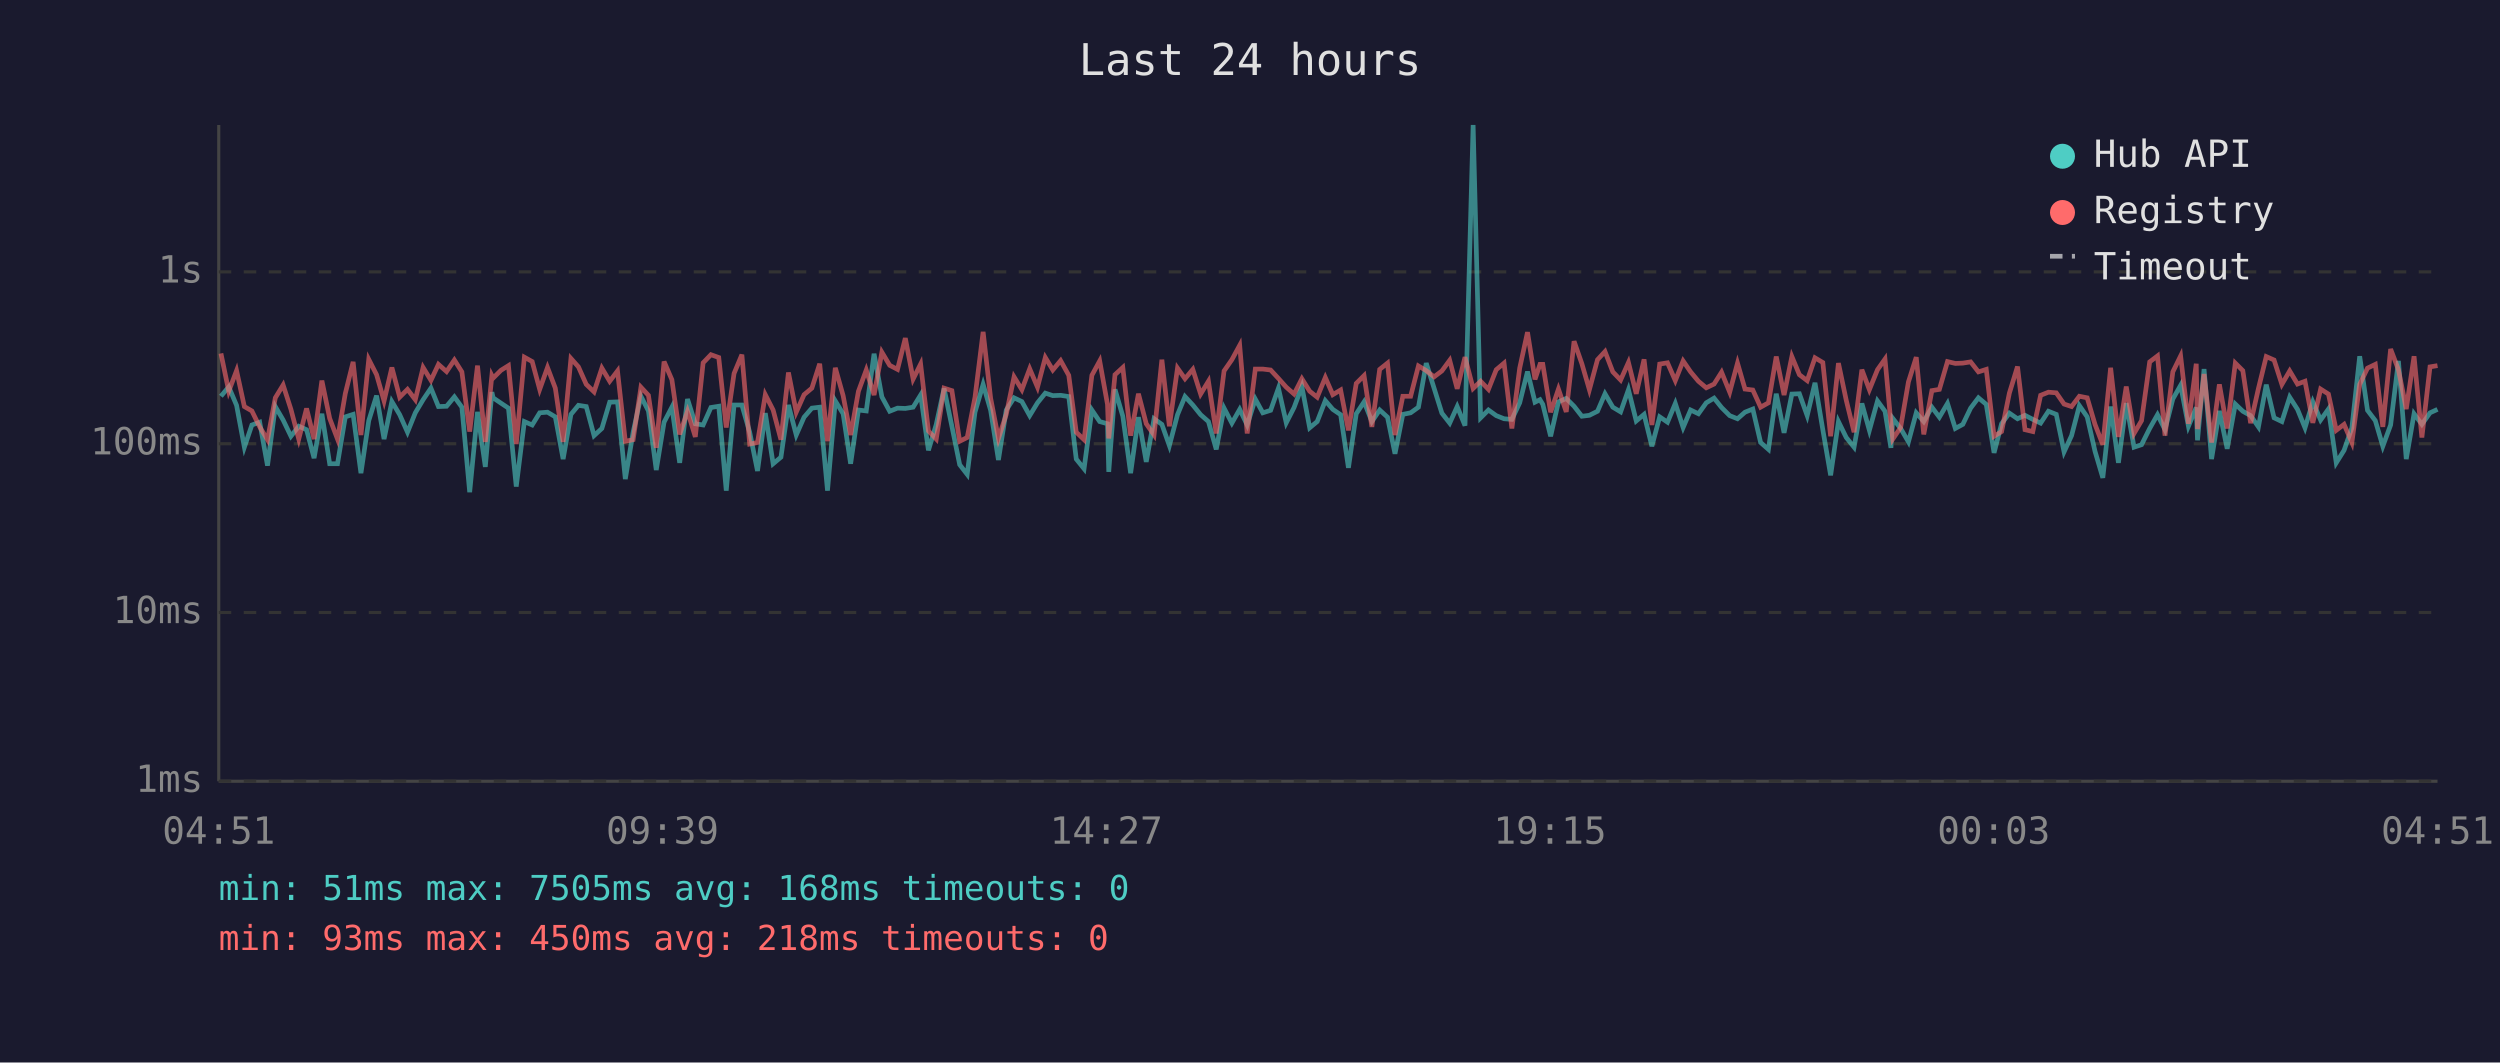
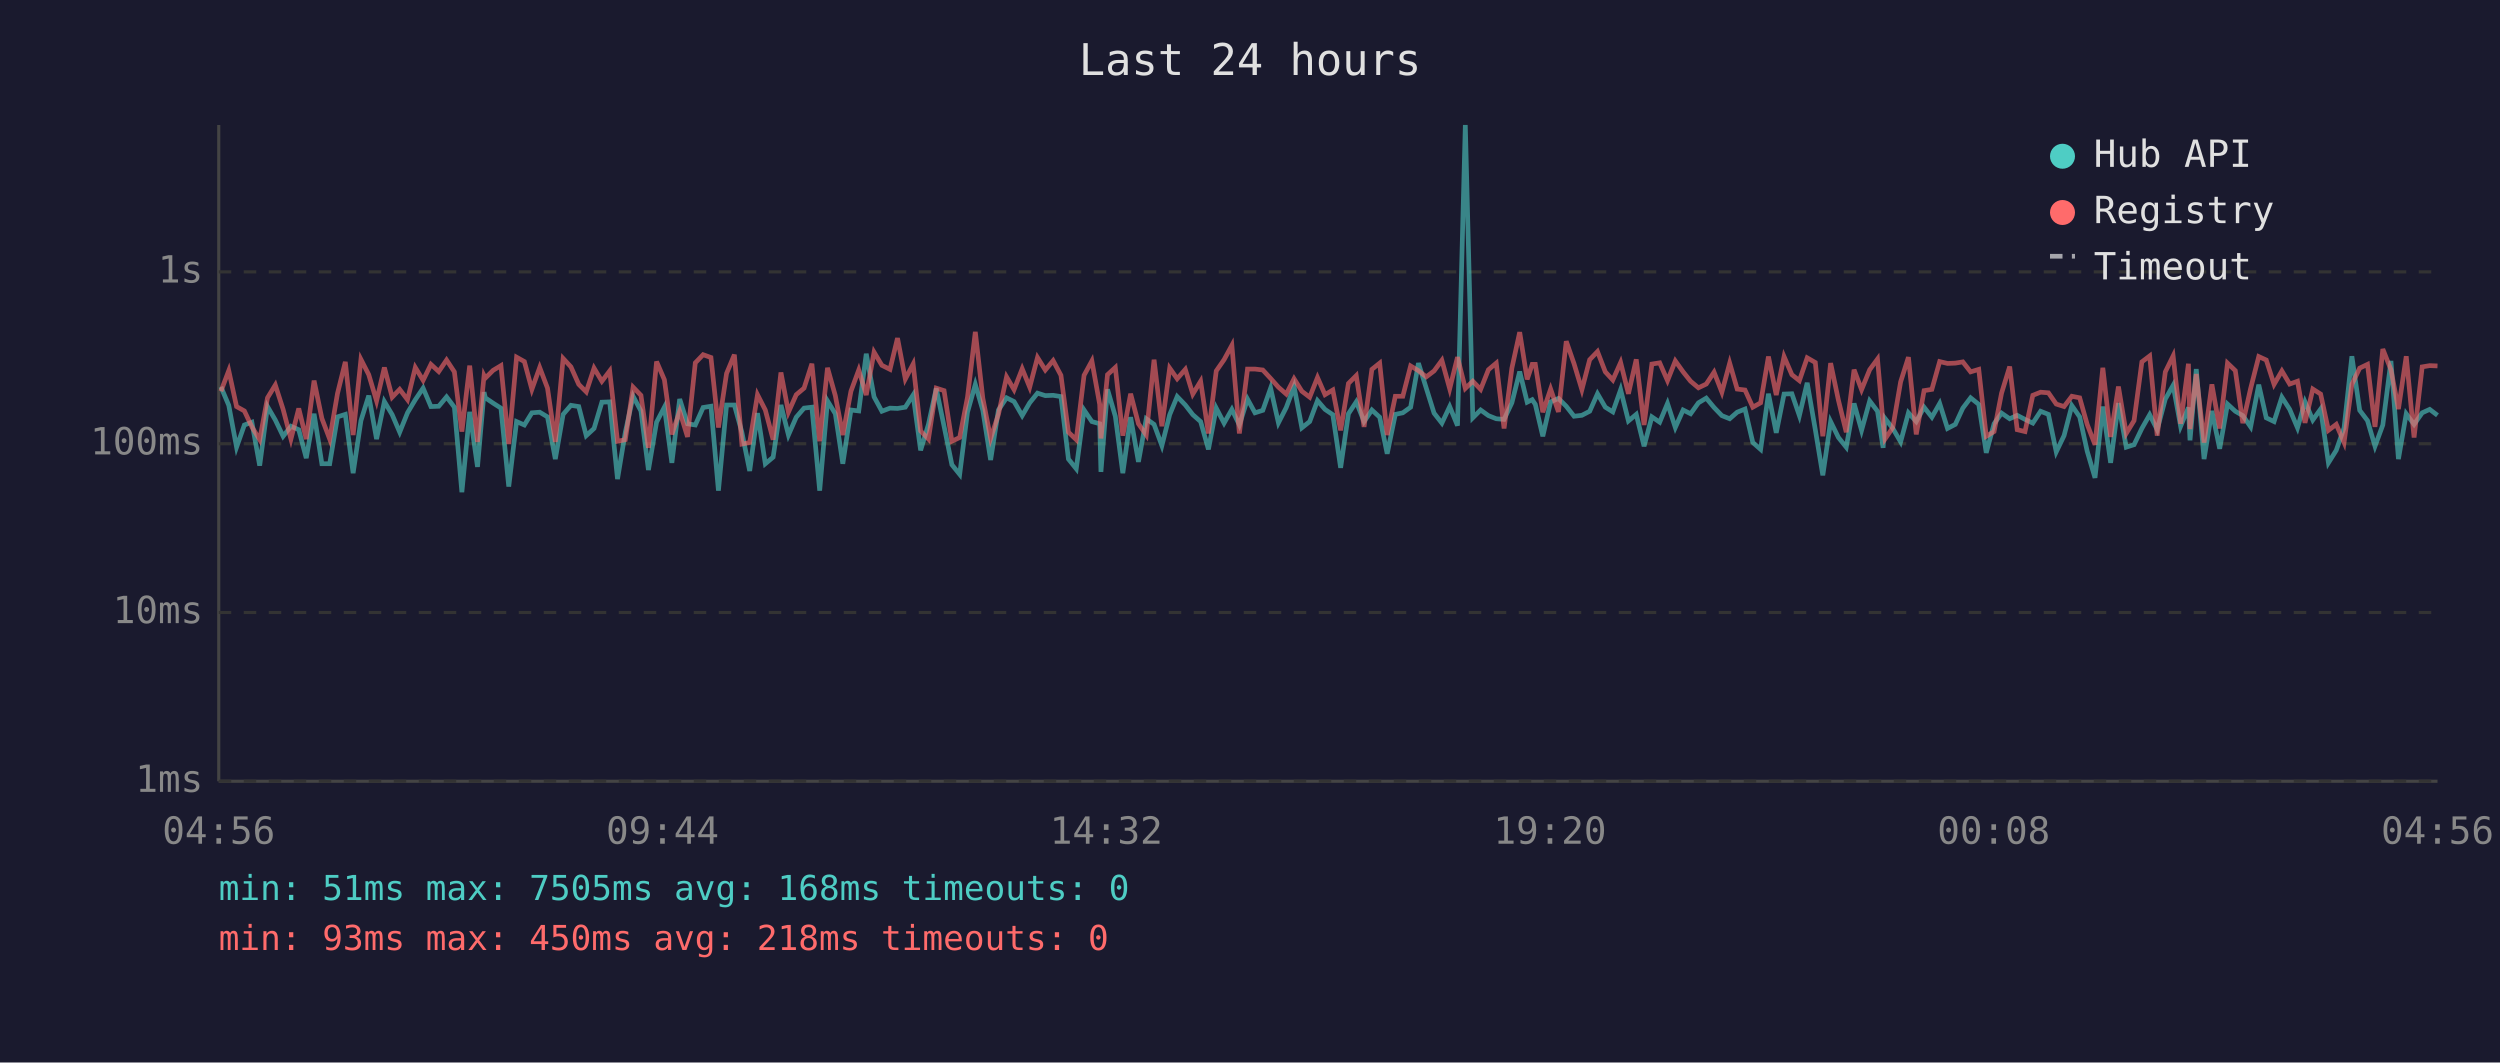
<svg xmlns="http://www.w3.org/2000/svg" viewBox="0 0 800 340" font-family="monospace" font-size="12">
  <rect width="800" height="340" fill="#1a1a2e" />
  <text x="400" y="24" fill="#e0e0e0" font-size="14" text-anchor="middle">Last 24 hours</text>
  <line x1="70" y1="40" x2="70" y2="250" stroke="#444" stroke-width="1" />
  <line x1="70" y1="250" x2="780" y2="250" stroke="#444" stroke-width="1" />
  <line x1="70" y1="250" x2="780" y2="250" stroke="#333" stroke-width="1" stroke-dasharray="4" />
  <text x="65" y="250" fill="#888" text-anchor="end" dominant-baseline="middle">1ms</text>
  <line x1="70" y1="196" x2="780" y2="196" stroke="#333" stroke-width="1" stroke-dasharray="4" />
  <text x="65" y="196" fill="#888" text-anchor="end" dominant-baseline="middle">10ms</text>
  <line x1="70" y1="142" x2="780" y2="142" stroke="#333" stroke-width="1" stroke-dasharray="4" />
  <text x="65" y="142" fill="#888" text-anchor="end" dominant-baseline="middle">100ms</text>
  <line x1="70" y1="87" x2="780" y2="87" stroke="#333" stroke-width="1" stroke-dasharray="4" />
  <text x="65" y="87" fill="#888" text-anchor="end" dominant-baseline="middle">1s</text>
-   <text x="70" y="270" fill="#888" text-anchor="middle">04:51</text>
-   <text x="212" y="270" fill="#888" text-anchor="middle">09:39</text>
-   <text x="354" y="270" fill="#888" text-anchor="middle">14:27</text>
-   <text x="496" y="270" fill="#888" text-anchor="middle">19:15</text>
-   <text x="638" y="270" fill="#888" text-anchor="middle">00:03</text>
-   <text x="780" y="270" fill="#888" text-anchor="middle">04:51</text>
-   <polyline points="70.7,126.8 73.2,123.8 75.7,129.7 78.2,143.1 80.6,136.0 83.1,135.1 85.6,149.0 88.1,130.1 90.6,134.4 93.1,139.6 95.6,136.4 98.1,137.5 100.5,146.6 103.0,132.4 105.5,148.4 108.0,148.4 110.5,133.4 113.0,132.6 115.5,151.4 118.0,134.6 120.5,126.6 122.9,140.5 125.4,128.5 127.9,132.7 130.4,138.3 132.9,132.1 135.4,127.9 137.9,124.2 140.3,130.1 142.9,130.0 145.4,127.0 147.8,130.3 150.3,157.5 152.8,131.8 155.3,149.4 157.4,125.5 157.8,127.3 160.3,129.0 162.7,130.6 165.2,155.7 167.8,134.9 170.3,136.0 172.7,132.1 175.2,131.9 177.7,133.4 180.2,146.9 182.7,132.6 185.1,129.7 187.6,130.1 190.1,139.4 192.6,137.1 195.1,128.7 197.6,128.6 200.1,153.3 202.6,138.3 205.1,126.8 207.5,131.5 210.0,150.4 212.5,135.1 215.0,130.3 217.5,148.1 220.0,127.7 222.5,135.6 225.0,136.0 227.5,130.4 230.0,130.0 232.4,157.0 234.9,129.6 237.4,129.6 239.9,138.3 242.4,150.7 244.9,132.2 247.4,148.4 249.9,146.3 252.3,129.6 254.8,139.2 257.3,133.5 259.8,130.6 262.3,130.3 264.8,157.0 267.3,128.3 269.8,132.4 272.2,148.4 274.7,131.2 277.2,131.5 279.7,113.2 282.2,127.0 284.7,131.6 287.2,130.6 289.7,130.7 292.2,130.3 294.6,126.4 297.1,144.1 299.6,135.8 302.1,124.3 304.6,136.4 307.1,148.7 309.5,151.8 312.0,131.9 314.6,123.0 317.0,131.3 319.5,147.2 322.0,131.2 324.5,127.3 327.0,128.5 329.5,133.0 332.0,128.9 334.5,125.8 336.9,126.6 339.4,126.5 342.0,126.9 344.4,146.9 346.9,150.0 349.4,131.2 351.9,134.9 354.4,135.6 354.8,151.0 356.8,124.6 359.3,133.2 361.8,151.4 364.3,133.5 366.8,147.8 369.3,134.0 371.8,135.8 374.2,142.6 376.8,132.7 379.2,126.9 381.7,129.6 384.2,132.7 386.7,134.9 389.2,143.8 391.7,130.6 394.2,135.4 396.7,131.0 399.1,136.0 401.7,127.7 404.1,132.1 406.6,131.3 409.1,124.2 411.6,135.3 414.1,130.4 416.6,123.7 419.1,136.9 421.5,134.9 424.1,128.2 426.5,131.0 429.0,132.7 431.5,149.7 434.0,132.4 436.5,128.6 439.0,134.9 441.5,131.2 444.0,133.5 446.4,145.2 448.9,132.6 451.4,132.1 453.9,130.3 456.4,116.2 458.9,124.2 461.4,132.2 463.9,135.4 466.3,130.1 468.8,136.2 471.4,40.0 473.8,133.7 476.3,131.2 478.8,133.0 481.3,134.0 483.8,134.2 486.3,128.9 488.8,118.9 491.2,128.7 492.8,127.9 493.7,129.4 496.2,139.6 498.7,128.6 501.2,127.5 503.7,130.0 506.2,133.2 508.6,132.9 511.2,131.6 513.6,126.0 516.1,130.3 518.6,131.8 521.1,124.7 523.6,134.7 526.1,132.6 528.6,142.8 531.1,133.4 533.6,135.1 536.1,129.1 538.6,136.8 541.0,131.2 543.5,132.4 546.0,128.9 548.5,127.4 550.9,130.4 553.5,133.0 556.0,134.0 558.4,131.9 560.9,130.9 563.4,141.6 565.9,143.8 568.4,126.0 570.9,138.5 573.4,126.1 575.8,126.0 578.3,133.0 580.8,122.5 583.3,137.5 585.8,152.1 588.3,134.9 590.8,140.0 593.3,143.1 595.8,129.1 598.2,137.7 600.8,128.3 603.2,131.6 605.1,143.3 605.7,133.9 608.2,137.1 610.7,141.4 613.2,132.1 615.6,134.9 618.2,130.3 620.6,133.5 623.2,129.1 625.7,137.1 628.1,135.8 630.6,130.6 633.1,127.3 635.6,129.4 638.1,144.9 640.5,135.6 643.0,132.2 645.6,134.0 648.0,132.9 650.5,134.2 653.0,135.4 655.5,131.6 658.0,132.6 660.5,144.6 662.9,139.4 665.4,129.8 667.9,133.4 670.4,144.4 672.9,152.9 675.4,130.1 677.9,148.1 680.4,129.0 682.9,143.1 685.3,142.3 687.9,137.1 690.4,132.7 692.8,137.5 695.3,127.7 697.8,123.3 700.3,136.4 702.8,130.4 703.2,140.9 705.3,118.1 707.7,146.9 710.2,131.5 712.7,143.6 715.3,129.3 717.7,131.6 720.2,133.0 722.7,136.6 725.2,123.1 727.7,133.7 730.2,134.9 732.7,127.1 735.2,131.0 737.6,136.9 740.1,128.6 742.6,134.4 745.1,130.9 747.6,148.1 750.1,144.1 752.6,136.9 755.1,114.0 757.6,131.3 760.1,134.6 762.5,142.8 765.0,136.0 767.5,115.5 770.0,146.9 772.5,132.4 775.0,135.8 777.6,132.1 780.0,131.0" fill="none" stroke="#4ecdc4" stroke-width="1.5" opacity="0.6" />
-   <polyline points="70.7,113.1 73.2,125.2 75.7,118.6 78.2,130.1 80.6,131.5 83.1,136.6 85.6,140.7 88.1,127.3 90.6,123.2 93.1,131.0 95.6,140.5 98.1,130.7 100.5,140.5 103.0,121.8 105.5,133.9 108.0,140.5 110.5,125.9 113.0,115.8 115.5,139.2 118.0,115.0 120.5,119.9 122.9,128.3 125.4,117.6 127.9,127.1 130.4,124.6 132.9,127.9 135.4,117.6 137.9,121.7 140.3,116.6 142.9,118.9 145.4,115.2 147.8,119.0 150.3,138.1 152.8,117.0 155.3,141.4 157.4,120.2 157.8,121.0 160.3,118.5 162.7,117.0 165.2,142.1 167.8,114.3 170.3,115.7 172.7,124.6 175.2,117.6 177.7,124.2 180.2,141.4 182.7,114.7 185.1,117.4 187.6,123.0 190.1,125.4 192.6,117.8 195.1,122.0 197.6,118.7 200.1,141.2 202.6,140.7 205.1,123.9 207.5,126.5 210.0,143.3 212.5,115.7 215.0,121.5 217.5,139.0 220.0,131.6 222.5,139.8 225.0,116.1 227.5,113.5 230.0,114.4 232.4,136.8 234.9,119.5 237.4,113.5 239.9,142.1 242.4,141.6 244.9,126.3 247.4,131.2 249.9,140.7 252.3,119.2 254.8,131.9 257.3,126.3 259.8,124.2 262.3,116.4 264.8,141.2 267.3,117.7 269.8,126.6 272.2,139.2 274.7,125.2 277.2,118.4 279.7,126.4 282.2,112.7 284.7,116.9 287.2,118.2 289.7,108.2 292.2,121.3 294.6,116.5 297.1,137.9 299.6,140.5 302.1,124.2 304.6,125.0 307.1,141.2 309.5,140.0 312.0,127.1 314.6,106.2 317.0,127.4 319.5,140.3 322.0,132.6 324.5,120.6 327.0,124.7 329.5,118.0 332.0,123.9 334.5,114.4 336.9,118.4 339.4,115.4 342.0,120.1 344.4,138.3 346.9,140.7 349.4,120.1 351.9,115.5 354.4,129.4 354.8,140.3 356.8,119.9 359.3,117.6 361.8,139.4 364.3,126.0 366.8,135.6 369.3,139.2 371.8,115.1 374.2,136.4 376.8,117.8 379.2,121.2 381.7,118.2 384.2,126.1 386.7,122.0 389.2,138.7 391.7,118.7 394.2,115.1 396.7,110.5 399.1,138.7 401.7,118.1 404.1,118.1 406.6,118.4 409.1,121.1 411.6,123.9 414.1,126.1 416.6,121.2 419.1,125.2 421.5,127.1 424.1,120.8 426.5,126.3 429.0,124.8 431.5,137.7 434.0,122.7 436.5,120.2 439.0,136.6 441.5,118.2 444.0,116.2 446.4,139.2 448.9,126.8 451.4,126.8 453.9,117.1 456.4,118.6 458.9,120.6 461.4,118.7 463.9,115.3 466.3,124.4 468.8,114.3 471.4,124.3 473.8,122.0 476.3,124.6 478.8,118.3 481.3,116.2 483.8,137.1 486.3,117.8 488.8,106.3 491.2,121.4 492.8,116.6 493.7,116.6 496.2,131.9 498.7,124.5 501.2,131.8 503.7,109.2 506.2,116.4 508.6,124.7 511.2,115.1 513.6,112.5 516.1,119.0 518.6,121.6 521.1,116.0 523.6,126.0 526.1,115.0 528.6,136.0 531.1,116.5 533.6,116.1 536.1,121.8 538.6,115.5 541.0,119.0 543.5,122.0 546.0,124.1 548.5,122.9 550.9,119.1 553.5,125.5 556.0,116.2 558.4,124.5 560.9,124.8 563.4,130.3 565.9,128.9 568.4,114.1 570.9,126.4 573.4,114.1 575.8,119.9 578.3,121.8 580.8,114.5 583.3,116.0 585.8,139.6 588.3,116.2 590.8,128.1 593.3,138.3 595.8,118.3 598.2,124.7 600.8,118.3 603.2,114.9 605.1,135.4 605.7,140.5 608.2,136.8 610.7,122.2 613.2,114.3 615.6,139.0 618.2,125.0 620.6,124.6 623.2,115.7 625.7,116.3 628.1,116.2 630.6,115.8 633.1,119.0 635.6,118.2 638.1,139.6 640.5,138.1 643.0,125.8 645.6,117.3 648.0,137.5 650.5,138.1 653.0,126.5 655.5,125.5 658.0,125.7 660.5,129.3 662.9,130.1 665.4,126.8 667.9,127.3 670.4,135.8 672.9,142.3 675.4,117.7 677.9,139.8 680.4,123.7 682.9,138.7 685.3,134.6 687.9,115.8 690.4,113.9 692.8,139.4 695.3,119.0 697.8,113.9 700.3,135.6 702.8,116.4 703.2,137.3 705.3,119.7 707.7,141.6 710.2,123.0 712.7,137.1 715.3,116.2 717.7,118.6 720.2,135.4 722.7,124.3 725.2,114.1 727.7,115.2 730.2,123.0 732.7,118.7 735.2,122.9 737.6,122.0 740.1,135.3 742.6,124.5 745.1,126.1 747.6,137.7 750.1,135.8 752.6,141.6 755.1,123.0 757.6,117.8 760.1,116.6 762.5,136.6 765.0,111.7 767.5,118.3 770.0,130.9 772.5,114.0 775.0,140.0 777.6,117.4 780.0,117.0" fill="none" stroke="#ff6b6b" stroke-width="1.5" opacity="0.6" />
+   <text x="70" y="270" fill="#888" text-anchor="middle">04:56</text>
+   <text x="212" y="270" fill="#888" text-anchor="middle">09:44</text>
+   <text x="354" y="270" fill="#888" text-anchor="middle">14:32</text>
+   <text x="496" y="270" fill="#888" text-anchor="middle">19:20</text>
+   <text x="638" y="270" fill="#888" text-anchor="middle">00:08</text>
+   <text x="780" y="270" fill="#888" text-anchor="middle">04:56</text>
+   <polyline points="70.7,123.8 73.2,129.7 75.7,143.1 78.2,136.0 80.6,135.1 83.1,149.0 85.6,130.1 88.1,134.4 90.6,139.6 93.1,136.4 95.6,137.5 98.0,146.6 100.5,132.4 103.0,148.4 105.5,148.4 108.0,133.4 110.5,132.6 113.0,151.4 115.5,134.6 118.0,126.6 120.5,140.5 123.0,128.5 125.5,132.7 127.9,138.3 130.4,132.1 132.9,127.9 135.4,124.2 137.9,130.1 140.4,130.0 142.9,127.0 145.4,130.3 147.8,157.5 150.3,131.8 152.8,149.4 154.9,125.5 155.3,127.3 157.8,129.0 160.3,130.6 162.8,155.7 165.3,134.9 167.8,136.0 170.2,132.1 172.7,131.9 175.2,133.4 177.7,146.9 180.2,132.6 182.7,129.7 185.2,130.1 187.6,139.4 190.1,137.1 192.6,128.7 195.1,128.6 197.6,153.3 200.1,138.3 202.6,126.8 205.1,131.5 207.5,150.4 210.1,135.1 212.6,130.3 215.0,148.1 217.5,127.7 220.0,135.6 222.5,136.0 225.0,130.4 227.5,130.0 229.9,157.0 232.5,129.6 235.0,129.6 237.4,138.3 239.9,150.7 242.4,132.2 244.9,148.4 247.4,146.3 249.9,129.6 252.3,139.2 254.8,133.5 257.3,130.6 259.8,130.3 262.3,157.0 264.8,128.3 267.3,132.4 269.7,148.4 272.3,131.2 274.8,131.5 277.2,113.2 279.7,127.0 282.2,131.6 284.8,130.6 287.2,130.7 289.7,130.3 292.2,126.4 294.6,144.1 297.1,135.8 299.6,124.3 302.1,136.4 304.6,148.7 307.1,151.8 309.6,131.9 312.1,123.0 314.5,131.3 317.0,147.2 319.5,131.2 322.1,127.3 324.5,128.5 327.1,133.0 329.5,128.9 332.0,125.8 334.5,126.6 337.0,126.5 339.5,126.9 341.9,146.9 344.4,150.0 346.9,131.2 349.4,134.9 351.9,135.6 352.3,151.0 354.4,124.6 356.9,133.2 359.3,151.4 361.8,133.5 364.3,147.8 366.8,134.0 369.3,135.8 371.8,142.6 374.3,132.7 376.7,126.9 379.3,129.6 381.7,132.7 384.2,134.9 386.7,143.8 389.2,130.6 391.7,135.4 394.2,131.0 396.6,136.0 399.2,127.7 401.6,132.1 404.1,131.3 406.6,124.2 409.1,135.3 411.6,130.4 414.1,123.7 416.6,136.9 419.1,134.9 421.6,128.2 424.0,131.0 426.5,132.7 429.0,149.7 431.5,132.4 434.0,128.6 436.5,134.9 439.0,131.2 441.5,133.5 443.9,145.2 446.5,132.6 448.9,132.1 451.4,130.3 453.9,116.2 456.4,124.2 458.9,132.2 461.4,135.4 463.9,130.1 466.4,136.2 468.9,40.0 471.3,133.7 473.8,131.2 476.3,133.0 478.8,134.0 481.3,134.2 483.8,128.9 486.3,118.9 488.7,128.7 490.3,127.9 491.3,129.4 493.7,139.6 496.2,128.6 498.7,127.5 501.2,130.0 503.7,133.2 506.2,132.9 508.7,131.6 511.2,126.0 513.7,130.3 516.1,131.8 518.6,124.7 521.1,134.7 523.6,132.6 526.1,142.8 528.6,133.4 531.1,135.1 533.6,129.1 536.1,136.8 538.6,131.2 541.0,132.4 543.5,128.9 546.0,127.4 548.5,130.4 551.0,133.0 553.5,134.0 555.9,131.9 558.4,130.9 560.9,141.6 563.4,143.8 565.9,126.0 568.4,138.5 570.9,126.1 573.4,126.0 575.8,133.0 578.3,122.5 580.9,137.5 583.3,152.1 585.8,134.9 588.3,140.0 590.8,143.1 593.3,129.1 595.7,137.7 598.3,128.3 600.8,131.6 602.6,143.3 603.2,133.9 605.7,137.1 608.2,141.4 610.7,132.1 613.2,134.9 615.7,130.3 618.2,133.5 620.7,129.1 623.2,137.1 625.7,135.8 628.1,130.6 630.6,127.3 633.2,129.4 635.6,144.9 638.1,135.6 640.5,132.2 643.1,134.0 645.5,132.9 648.0,134.2 650.5,135.4 653.0,131.6 655.5,132.6 658.0,144.6 660.5,139.4 663.0,129.8 665.5,133.4 667.9,144.4 670.4,152.9 672.9,130.1 675.4,148.1 677.9,129.0 680.4,143.1 682.9,142.3 685.4,137.1 687.9,132.7 690.3,137.5 692.9,127.7 695.4,123.3 697.8,136.4 700.3,130.4 700.8,140.9 702.8,118.1 705.3,146.9 707.8,131.5 710.3,143.6 712.8,129.3 715.3,131.6 717.7,133.0 720.2,136.6 722.8,123.1 725.2,133.7 727.7,134.9 730.2,127.1 732.7,131.0 735.2,136.9 737.6,128.6 740.1,134.4 742.6,130.9 745.1,148.1 747.6,144.1 750.1,136.9 752.6,114.0 755.1,131.3 757.6,134.6 760.0,142.8 762.5,136.0 765.1,115.5 767.5,146.9 770.0,132.4 772.5,135.8 775.1,132.1 777.5,131.0 780.0,132.9" fill="none" stroke="#4ecdc4" stroke-width="1.5" opacity="0.6" />
+   <polyline points="70.7,125.2 73.2,118.6 75.7,130.1 78.2,131.5 80.6,136.6 83.1,140.7 85.6,127.3 88.1,123.2 90.6,131.0 93.1,140.5 95.6,130.7 98.0,140.5 100.5,121.8 103.0,133.9 105.5,140.5 108.0,125.9 110.5,115.8 113.0,139.2 115.5,115.0 118.0,119.9 120.5,128.3 123.0,117.6 125.5,127.1 127.9,124.6 130.4,127.9 132.9,117.6 135.4,121.7 137.9,116.6 140.4,118.9 142.9,115.2 145.4,119.0 147.8,138.1 150.3,117.0 152.8,141.4 154.9,120.2 155.3,121.0 157.8,118.5 160.3,117.0 162.8,142.1 165.3,114.3 167.8,115.7 170.2,124.6 172.7,117.6 175.2,124.2 177.7,141.4 180.2,114.7 182.7,117.4 185.2,123.0 187.6,125.4 190.1,117.8 192.6,122.0 195.1,118.7 197.6,141.2 200.1,140.7 202.6,123.9 205.1,126.5 207.5,143.3 210.1,115.7 212.6,121.5 215.0,139.0 217.5,131.6 220.0,139.8 222.5,116.1 225.0,113.5 227.5,114.4 229.9,136.8 232.5,119.5 235.0,113.5 237.4,142.1 239.9,141.6 242.4,126.3 244.9,131.2 247.4,140.7 249.9,119.2 252.3,131.9 254.8,126.3 257.3,124.2 259.8,116.4 262.3,141.2 264.8,117.7 267.3,126.6 269.7,139.2 272.3,125.2 274.8,118.4 277.2,126.4 279.7,112.7 282.2,116.9 284.8,118.2 287.2,108.2 289.7,121.3 292.2,116.5 294.6,137.9 297.1,140.5 299.6,124.2 302.1,125.0 304.6,141.2 307.1,140.0 309.6,127.1 312.1,106.2 314.5,127.4 317.0,140.3 319.5,132.6 322.1,120.6 324.5,124.7 327.1,118.0 329.5,123.9 332.0,114.4 334.5,118.4 337.0,115.4 339.5,120.1 341.9,138.3 344.4,140.7 346.9,120.1 349.4,115.5 351.9,129.4 352.3,140.3 354.4,119.9 356.9,117.6 359.3,139.4 361.8,126.0 364.3,135.6 366.8,139.2 369.3,115.1 371.8,136.4 374.3,117.8 376.7,121.2 379.3,118.2 381.7,126.1 384.2,122.0 386.7,138.7 389.2,118.7 391.7,115.1 394.2,110.5 396.6,138.7 399.2,118.1 401.6,118.1 404.1,118.4 406.6,121.1 409.1,123.9 411.6,126.1 414.1,121.2 416.6,125.2 419.1,127.1 421.6,120.8 424.0,126.3 426.5,124.8 429.0,137.7 431.5,122.7 434.0,120.2 436.5,136.6 439.0,118.2 441.5,116.2 443.9,139.2 446.5,126.8 448.9,126.8 451.4,117.1 453.9,118.6 456.4,120.6 458.9,118.7 461.4,115.3 463.9,124.4 466.4,114.3 468.9,124.3 471.3,122.0 473.8,124.6 476.3,118.3 478.8,116.2 481.3,137.1 483.8,117.8 486.3,106.3 488.7,121.4 490.3,116.6 491.3,116.6 493.7,131.9 496.2,124.5 498.7,131.8 501.2,109.2 503.7,116.4 506.2,124.7 508.7,115.1 511.2,112.5 513.7,119.0 516.1,121.6 518.6,116.0 521.1,126.0 523.6,115.0 526.1,136.0 528.6,116.5 531.1,116.1 533.6,121.8 536.1,115.5 538.6,119.0 541.0,122.0 543.5,124.1 546.0,122.9 548.5,119.1 551.0,125.5 553.5,116.2 555.9,124.5 558.4,124.8 560.9,130.3 563.4,128.9 565.9,114.1 568.4,126.4 570.9,114.1 573.4,119.9 575.8,121.8 578.3,114.5 580.9,116.0 583.3,139.6 585.8,116.2 588.3,128.1 590.8,138.3 593.3,118.3 595.7,124.7 598.3,118.3 600.8,114.9 602.6,135.4 603.2,140.5 605.7,136.8 608.2,122.2 610.7,114.3 613.2,139.0 615.7,125.0 618.2,124.6 620.7,115.7 623.2,116.3 625.7,116.2 628.1,115.8 630.6,119.0 633.2,118.2 635.6,139.6 638.1,138.1 640.5,125.8 643.1,117.3 645.5,137.5 648.0,138.1 650.5,126.5 653.0,125.5 655.5,125.7 658.0,129.3 660.5,130.1 663.0,126.8 665.5,127.3 667.9,135.8 670.4,142.3 672.9,117.7 675.4,139.8 677.9,123.7 680.4,138.7 682.9,134.6 685.4,115.8 687.9,113.9 690.3,139.4 692.9,119.0 695.4,113.9 697.8,135.6 700.3,116.4 700.8,137.3 702.8,119.7 705.3,141.6 707.8,123.0 710.3,137.1 712.8,116.2 715.3,118.6 717.7,135.4 720.2,124.3 722.8,114.1 725.2,115.2 727.7,123.0 730.2,118.7 732.7,122.9 735.2,122.0 737.6,135.3 740.1,124.5 742.6,126.1 745.1,137.7 747.6,135.8 750.1,141.6 752.6,123.0 755.1,117.8 757.6,116.6 760.0,136.6 762.5,111.7 765.1,118.3 767.5,130.9 770.0,114.0 772.5,140.0 775.1,117.4 777.5,117.0 780.0,117.1" fill="none" stroke="#ff6b6b" stroke-width="1.5" opacity="0.6" />
  <circle cx="660" cy="50" r="4" fill="#4ecdc4" />
  <text x="670" y="50" fill="#e0e0e0" dominant-baseline="middle">Hub API</text>
  <circle cx="660" cy="68" r="4" fill="#ff6b6b" />
  <text x="670" y="68" fill="#e0e0e0" dominant-baseline="middle">Registry</text>
  <line x1="656" y1="82" x2="664" y2="82" stroke="#e0e0e0" stroke-width="1.5" stroke-dasharray="4,3" opacity="0.7" />
  <text x="670" y="86" fill="#e0e0e0" dominant-baseline="middle">Timeout</text>
  <text x="70" y="288" fill="#4ecdc4" font-size="11">min: 51ms  max: 7505ms  avg: 168ms  timeouts: 0</text>
  <text x="70" y="304" fill="#ff6b6b" font-size="11">min: 93ms  max: 450ms  avg: 218ms  timeouts: 0</text>
</svg>
